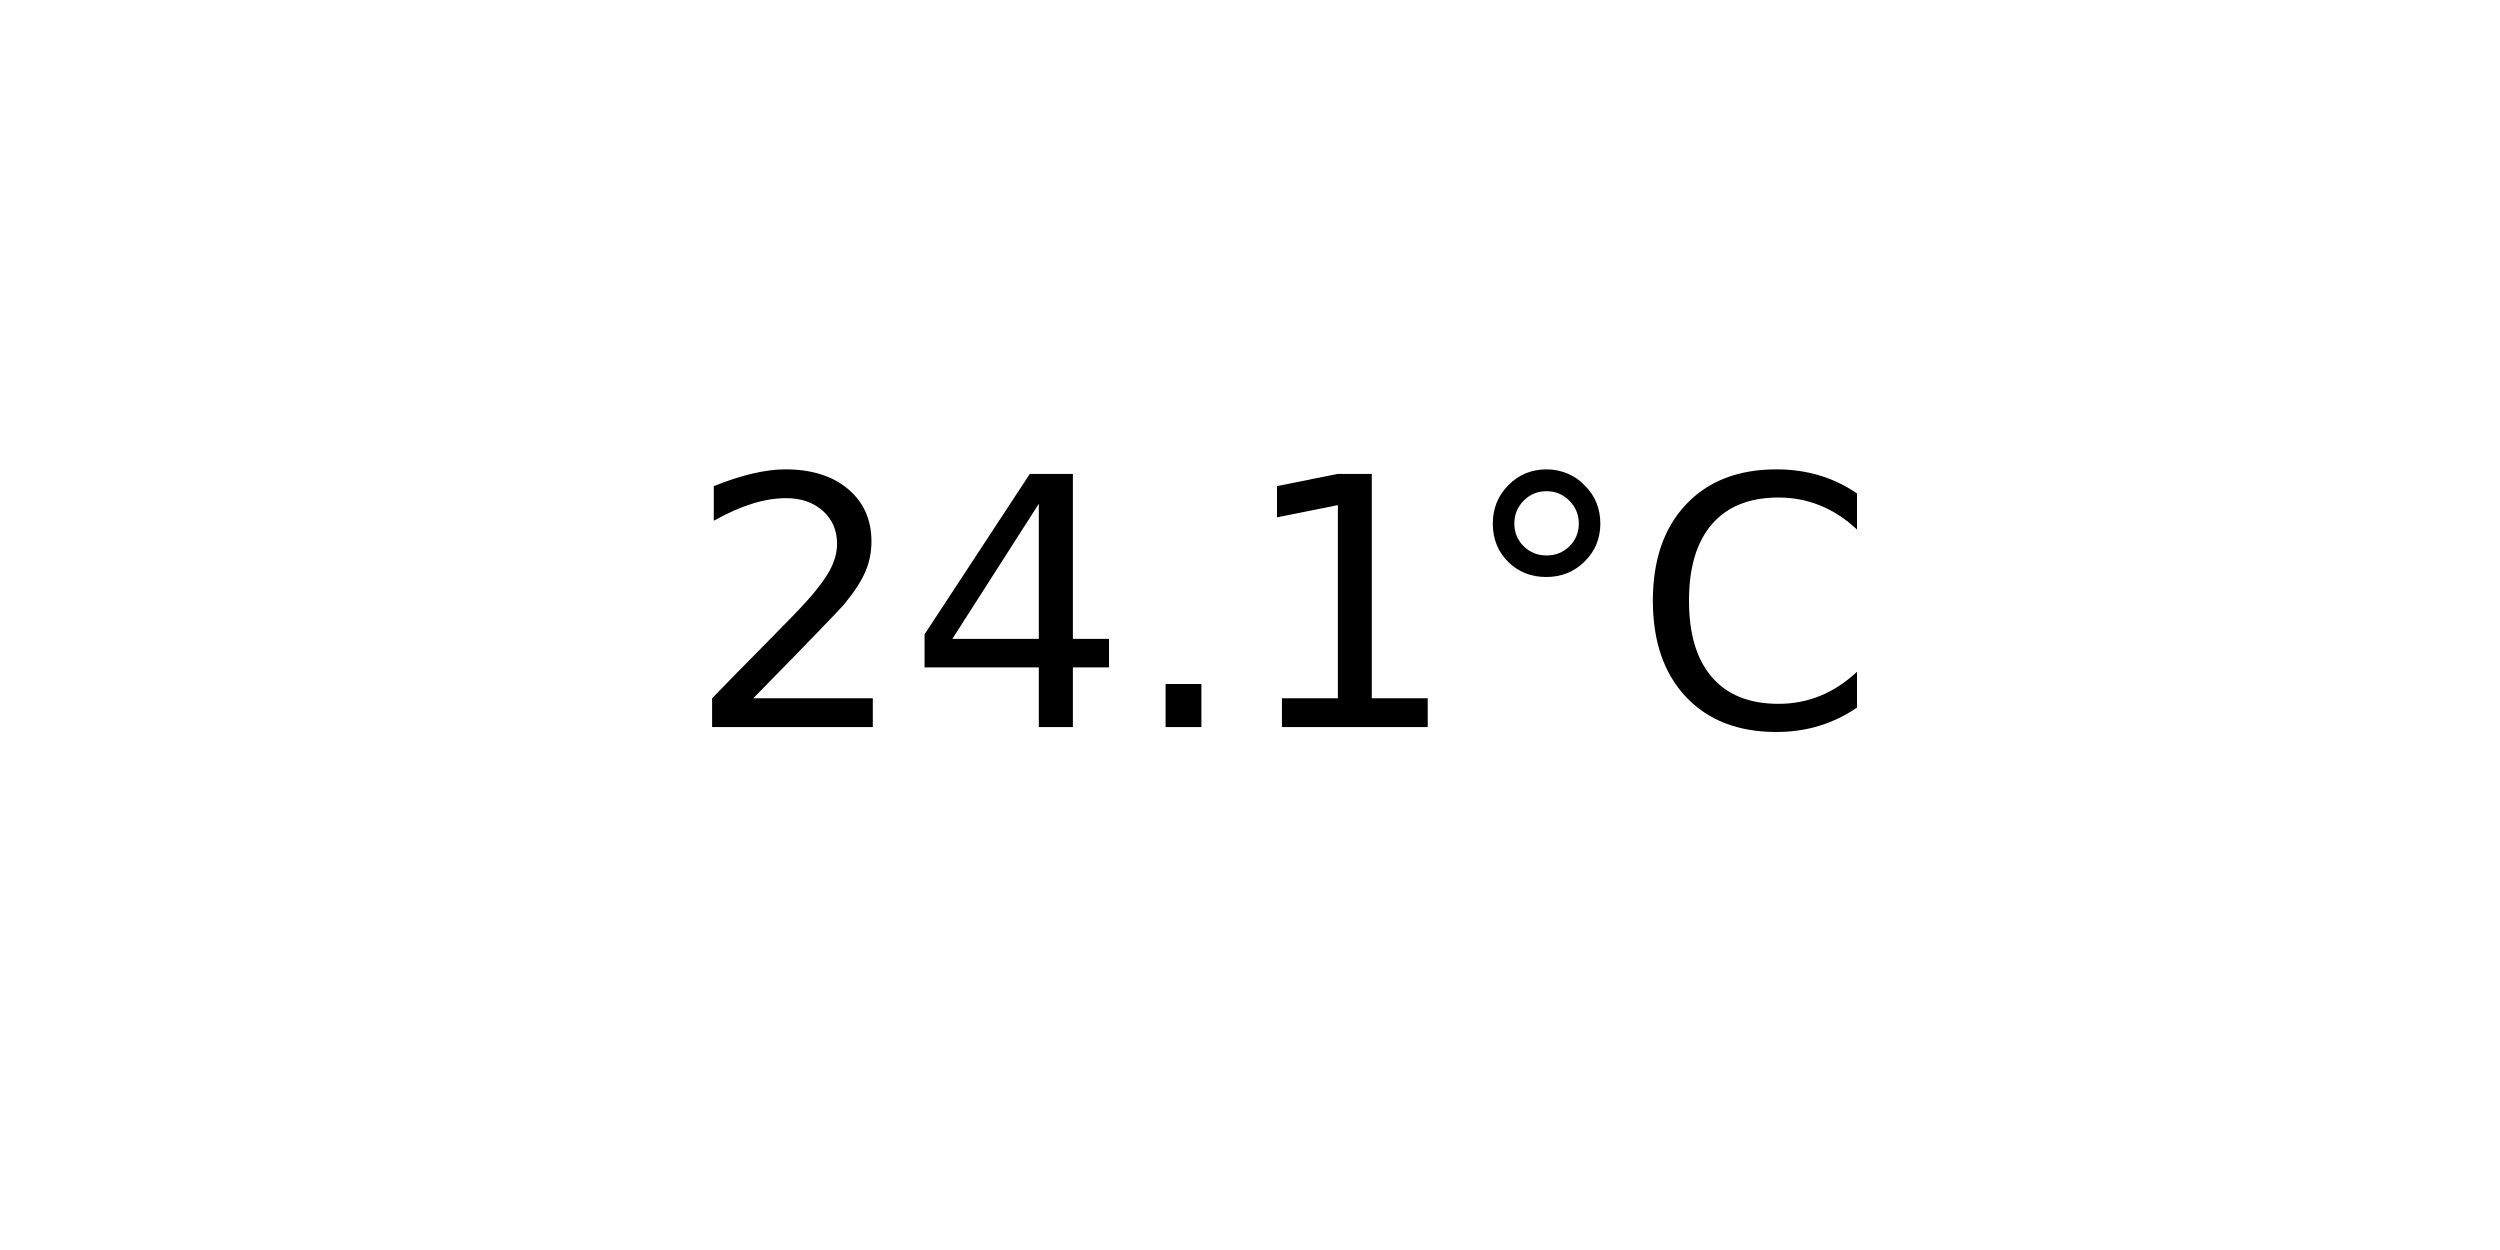
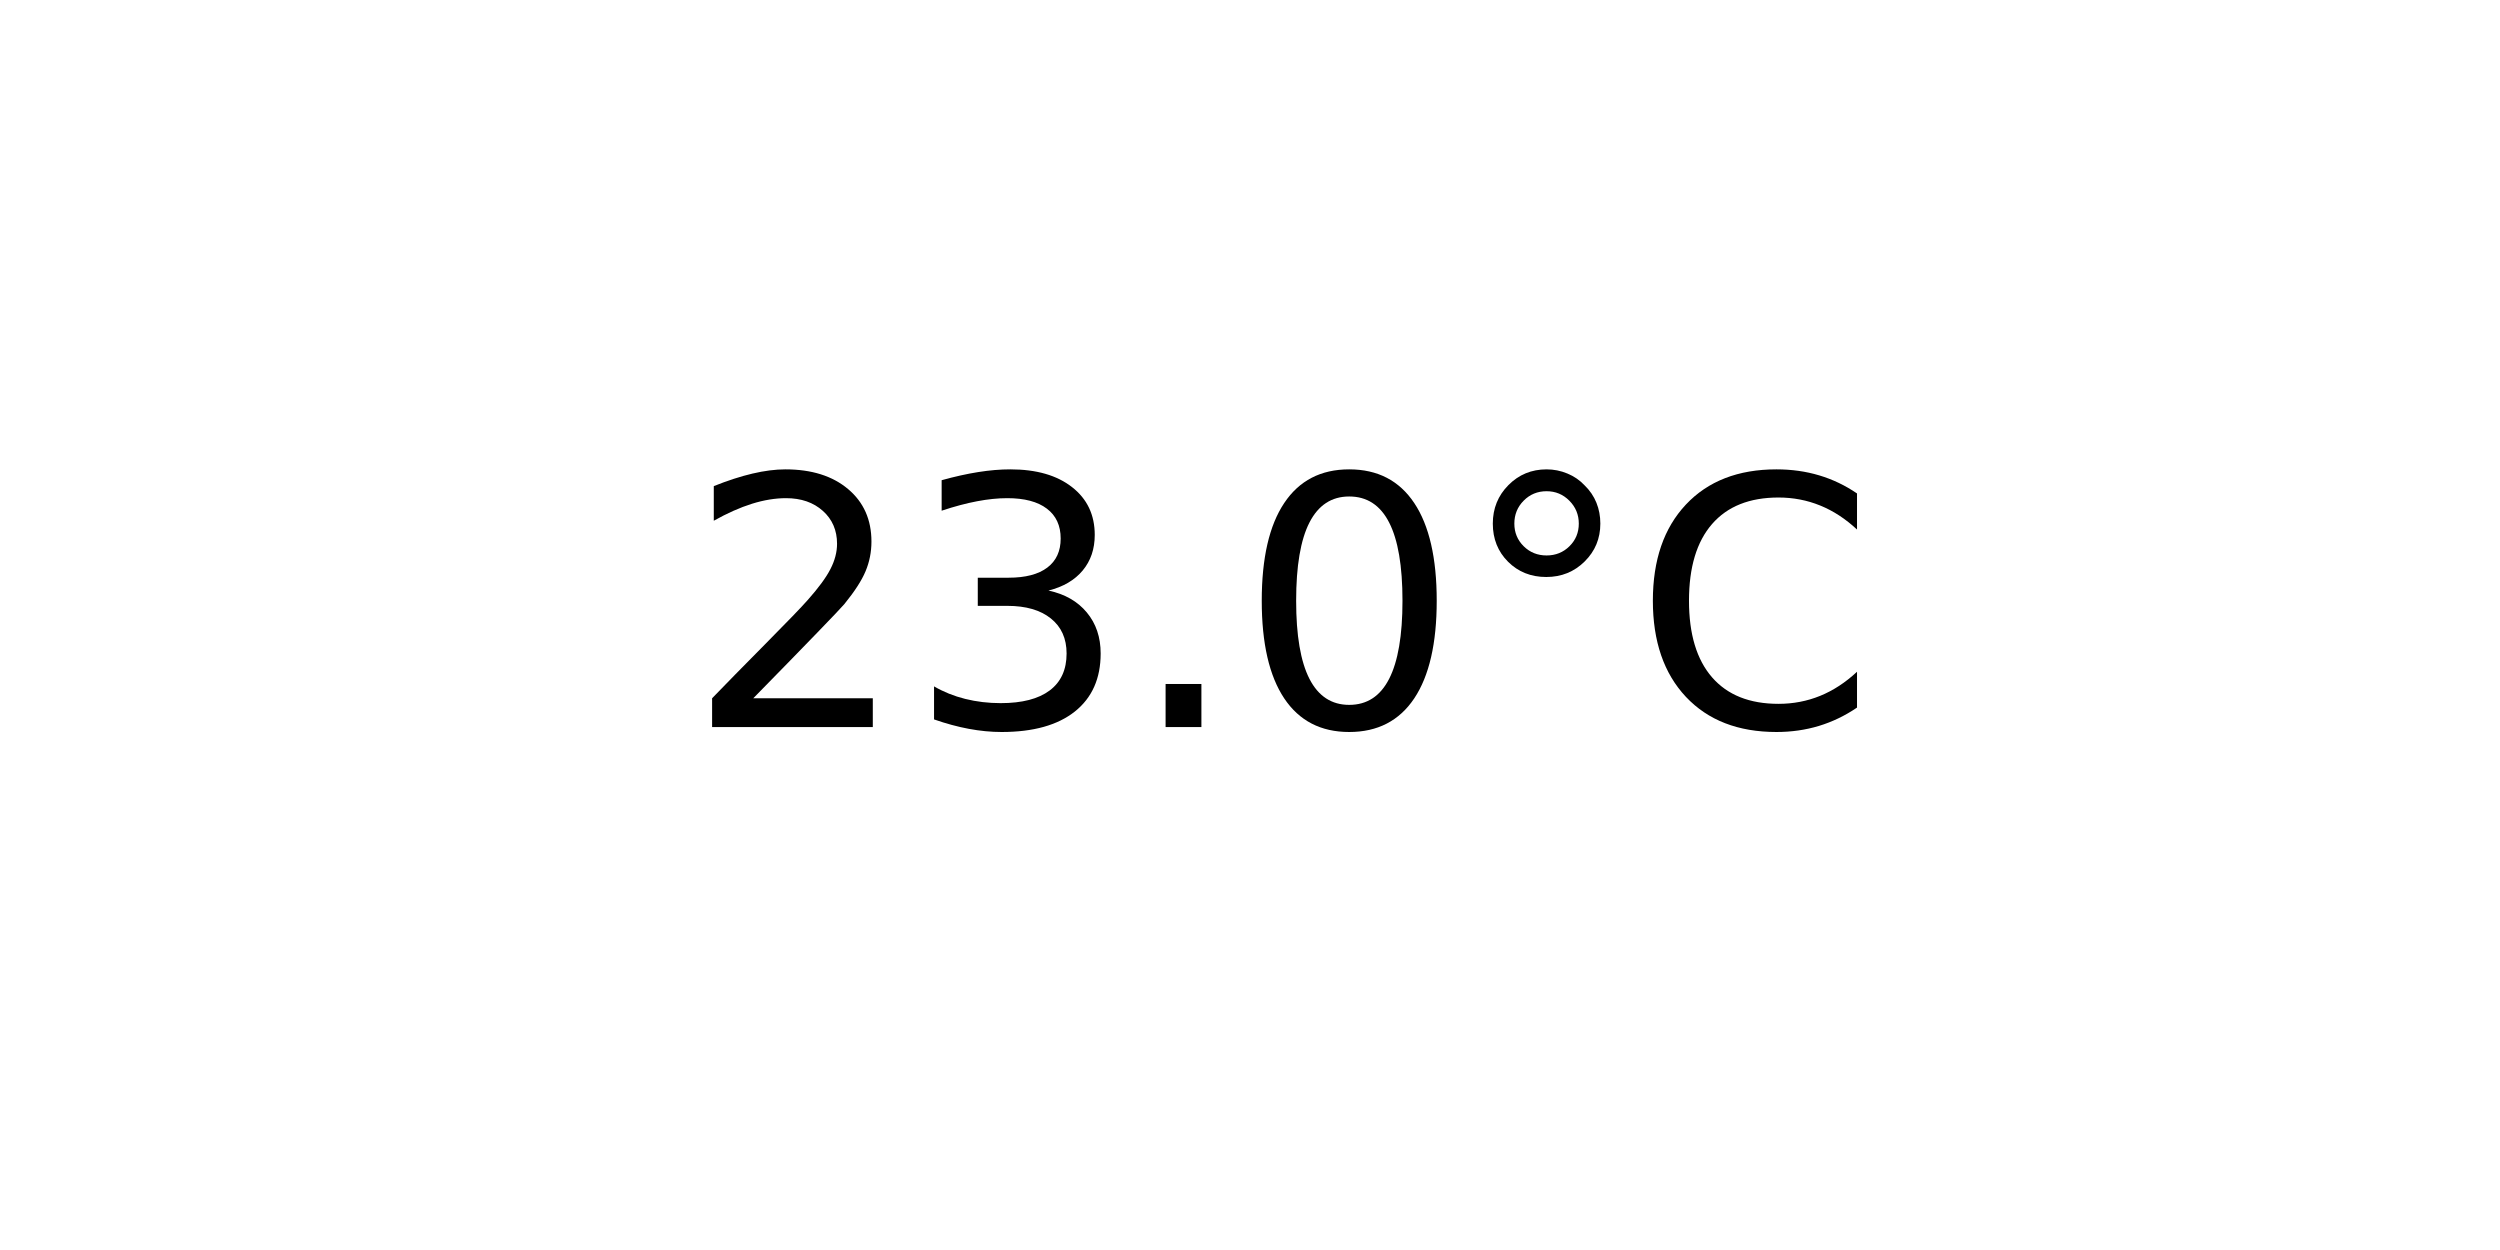
<svg xmlns="http://www.w3.org/2000/svg" xmlns:xlink="http://www.w3.org/1999/xlink" width="72pt" height="36pt" viewBox="0 0 72 36" version="1.1">
  <defs>
    <style type="text/css">*{stroke-linejoin: round; stroke-linecap: butt}</style>
  </defs>
  <g id="figure_1">
    <g id="axes_1">
      <g id="text_1">
        <g transform="translate(19.77578 20.93937) scale(0.1 -0.1)">
          <defs>
            <path id="DejaVuSans-32" d="M 1228 531  L 3431 531  L 3431 0  L 469 0  L 469 531  Q 828 903 1448 1529  Q 2069 2156 2228 2338  Q 2531 2678 2651 2914  Q 2772 3150 2772 3378  Q 2772 3750 2511 3984  Q 2250 4219 1831 4219  Q 1534 4219 1204 4116  Q 875 4013 500 3803  L 500 4441  Q 881 4594 1212 4672  Q 1544 4750 1819 4750  Q 2544 4750 2975 4387  Q 3406 4025 3406 3419  Q 3406 3131 3298 2873  Q 3191 2616 2906 2266  Q 2828 2175 2409 1742  Q 1991 1309 1228 531  z " transform="scale(0.015625)" />
-             <path id="DejaVuSans-34" d="M 2419 4116  L 825 1625  L 2419 1625  L 2419 4116  z M 2253 4666  L 3047 4666  L 3047 1625  L 3713 1625  L 3713 1100  L 3047 1100  L 3047 0  L 2419 0  L 2419 1100  L 313 1100  L 313 1709  L 2253 4666  z " transform="scale(0.015625)" />
+             <path id="DejaVuSans-33" d="M 2597 2516  Q 3050 2419 3304 2112  Q 3559 1806 3559 1356  Q 3559 666 3084 287  Q 2609 -91 1734 -91  Q 1441 -91 1130 -33  Q 819 25 488 141  L 488 750  Q 750 597 1062 519  Q 1375 441 1716 441  Q 2309 441 2620 675  Q 2931 909 2931 1356  Q 2931 1769 2642 2001  Q 2353 2234 1838 2234  L 1294 2234  L 1294 2753  L 1863 2753  Q 2328 2753 2575 2939  Q 2822 3125 2822 3475  Q 2822 3834 2567 4026  Q 2313 4219 1838 4219  Q 1578 4219 1281 4162  Q 984 4106 628 3988  L 628 4550  Q 988 4650 1302 4700  Q 1616 4750 1894 4750  Q 2613 4750 3031 4423  Q 3450 4097 3450 3541  Q 3450 3153 3228 2886  Q 3006 2619 2597 2516  z " transform="scale(0.015625)" />
            <path id="DejaVuSans-2e" d="M 684 794  L 1344 794  L 1344 0  L 684 0  L 684 794  z " transform="scale(0.015625)" />
-             <path id="DejaVuSans-31" d="M 794 531  L 1825 531  L 1825 4091  L 703 3866  L 703 4441  L 1819 4666  L 2450 4666  L 2450 531  L 3481 531  L 3481 0  L 794 0  L 794 531  z " transform="scale(0.015625)" />
+             <path id="DejaVuSans-30" d="M 2034 4250  Q 1547 4250 1301 3770  Q 1056 3291 1056 2328  Q 1056 1369 1301 889  Q 1547 409 2034 409  Q 2525 409 2770 889  Q 3016 1369 3016 2328  Q 3016 3291 2770 3770  Q 2525 4250 2034 4250  z M 2034 4750  Q 2819 4750 3233 4129  Q 3647 3509 3647 2328  Q 3647 1150 3233 529  Q 2819 -91 2034 -91  Q 1250 -91 836 529  Q 422 1150 422 2328  Q 422 3509 836 4129  Q 1250 4750 2034 4750  z " transform="scale(0.015625)" />
            <path id="DejaVuSans-b0" d="M 1600 4347  Q 1350 4347 1178 4173  Q 1006 4000 1006 3750  Q 1006 3503 1178 3333  Q 1350 3163 1600 3163  Q 1850 3163 2022 3333  Q 2194 3503 2194 3750  Q 2194 3997 2020 4172  Q 1847 4347 1600 4347  z M 1600 4750  Q 1800 4750 1984 4673  Q 2169 4597 2303 4453  Q 2447 4313 2519 4134  Q 2591 3956 2591 3750  Q 2591 3338 2302 3052  Q 2013 2766 1594 2766  Q 1172 2766 890 3047  Q 609 3328 609 3750  Q 609 4169 896 4459  Q 1184 4750 1600 4750  z " transform="scale(0.015625)" />
            <path id="DejaVuSans-43" d="M 4122 4306  L 4122 3641  Q 3803 3938 3442 4084  Q 3081 4231 2675 4231  Q 1875 4231 1450 3742  Q 1025 3253 1025 2328  Q 1025 1406 1450 917  Q 1875 428 2675 428  Q 3081 428 3442 575  Q 3803 722 4122 1019  L 4122 359  Q 3791 134 3420 21  Q 3050 -91 2638 -91  Q 1578 -91 968 557  Q 359 1206 359 2328  Q 359 3453 968 4101  Q 1578 4750 2638 4750  Q 3056 4750 3426 4639  Q 3797 4528 4122 4306  z " transform="scale(0.015625)" />
          </defs>
          <use xlink:href="#DejaVuSans-32" />
-           <use xlink:href="#DejaVuSans-34" x="63.623" />
+           <use xlink:href="#DejaVuSans-33" x="63.623" />
          <use xlink:href="#DejaVuSans-2e" x="127.246" />
-           <use xlink:href="#DejaVuSans-31" x="159.033" />
+           <use xlink:href="#DejaVuSans-30" x="159.033" />
          <use xlink:href="#DejaVuSans-b0" x="222.656" />
          <use xlink:href="#DejaVuSans-43" x="272.656" />
        </g>
      </g>
    </g>
  </g>
</svg>
